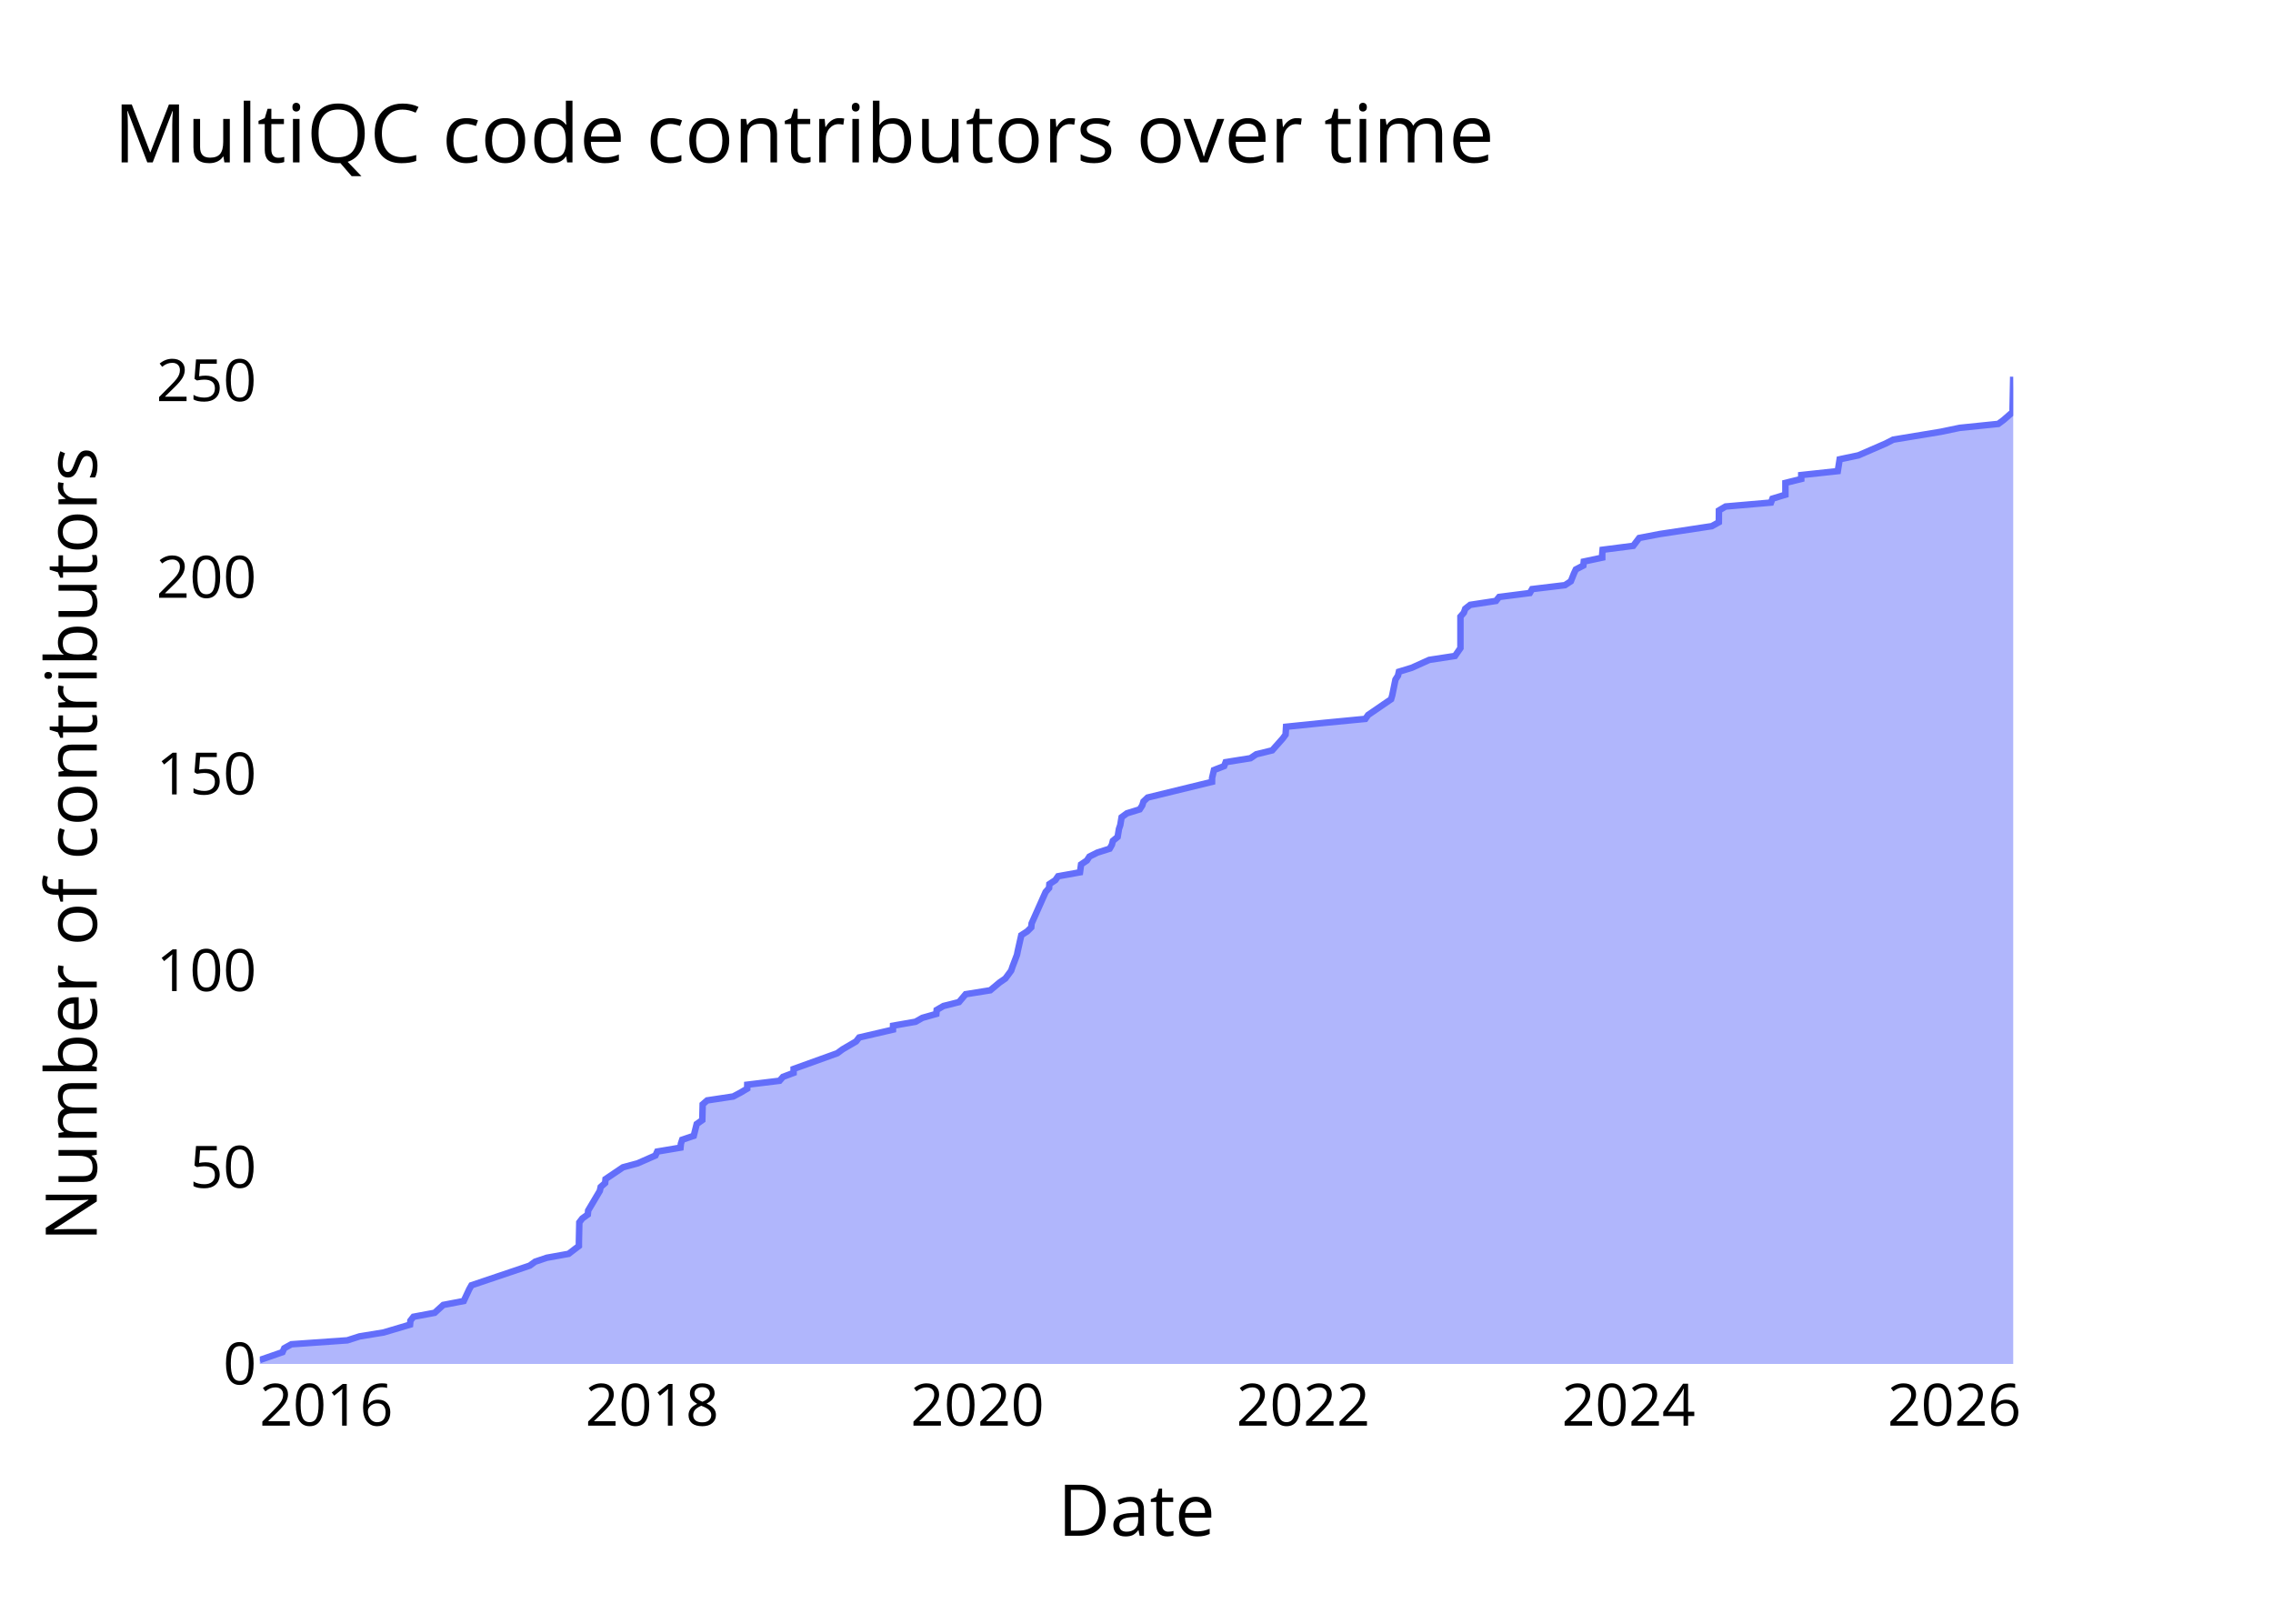
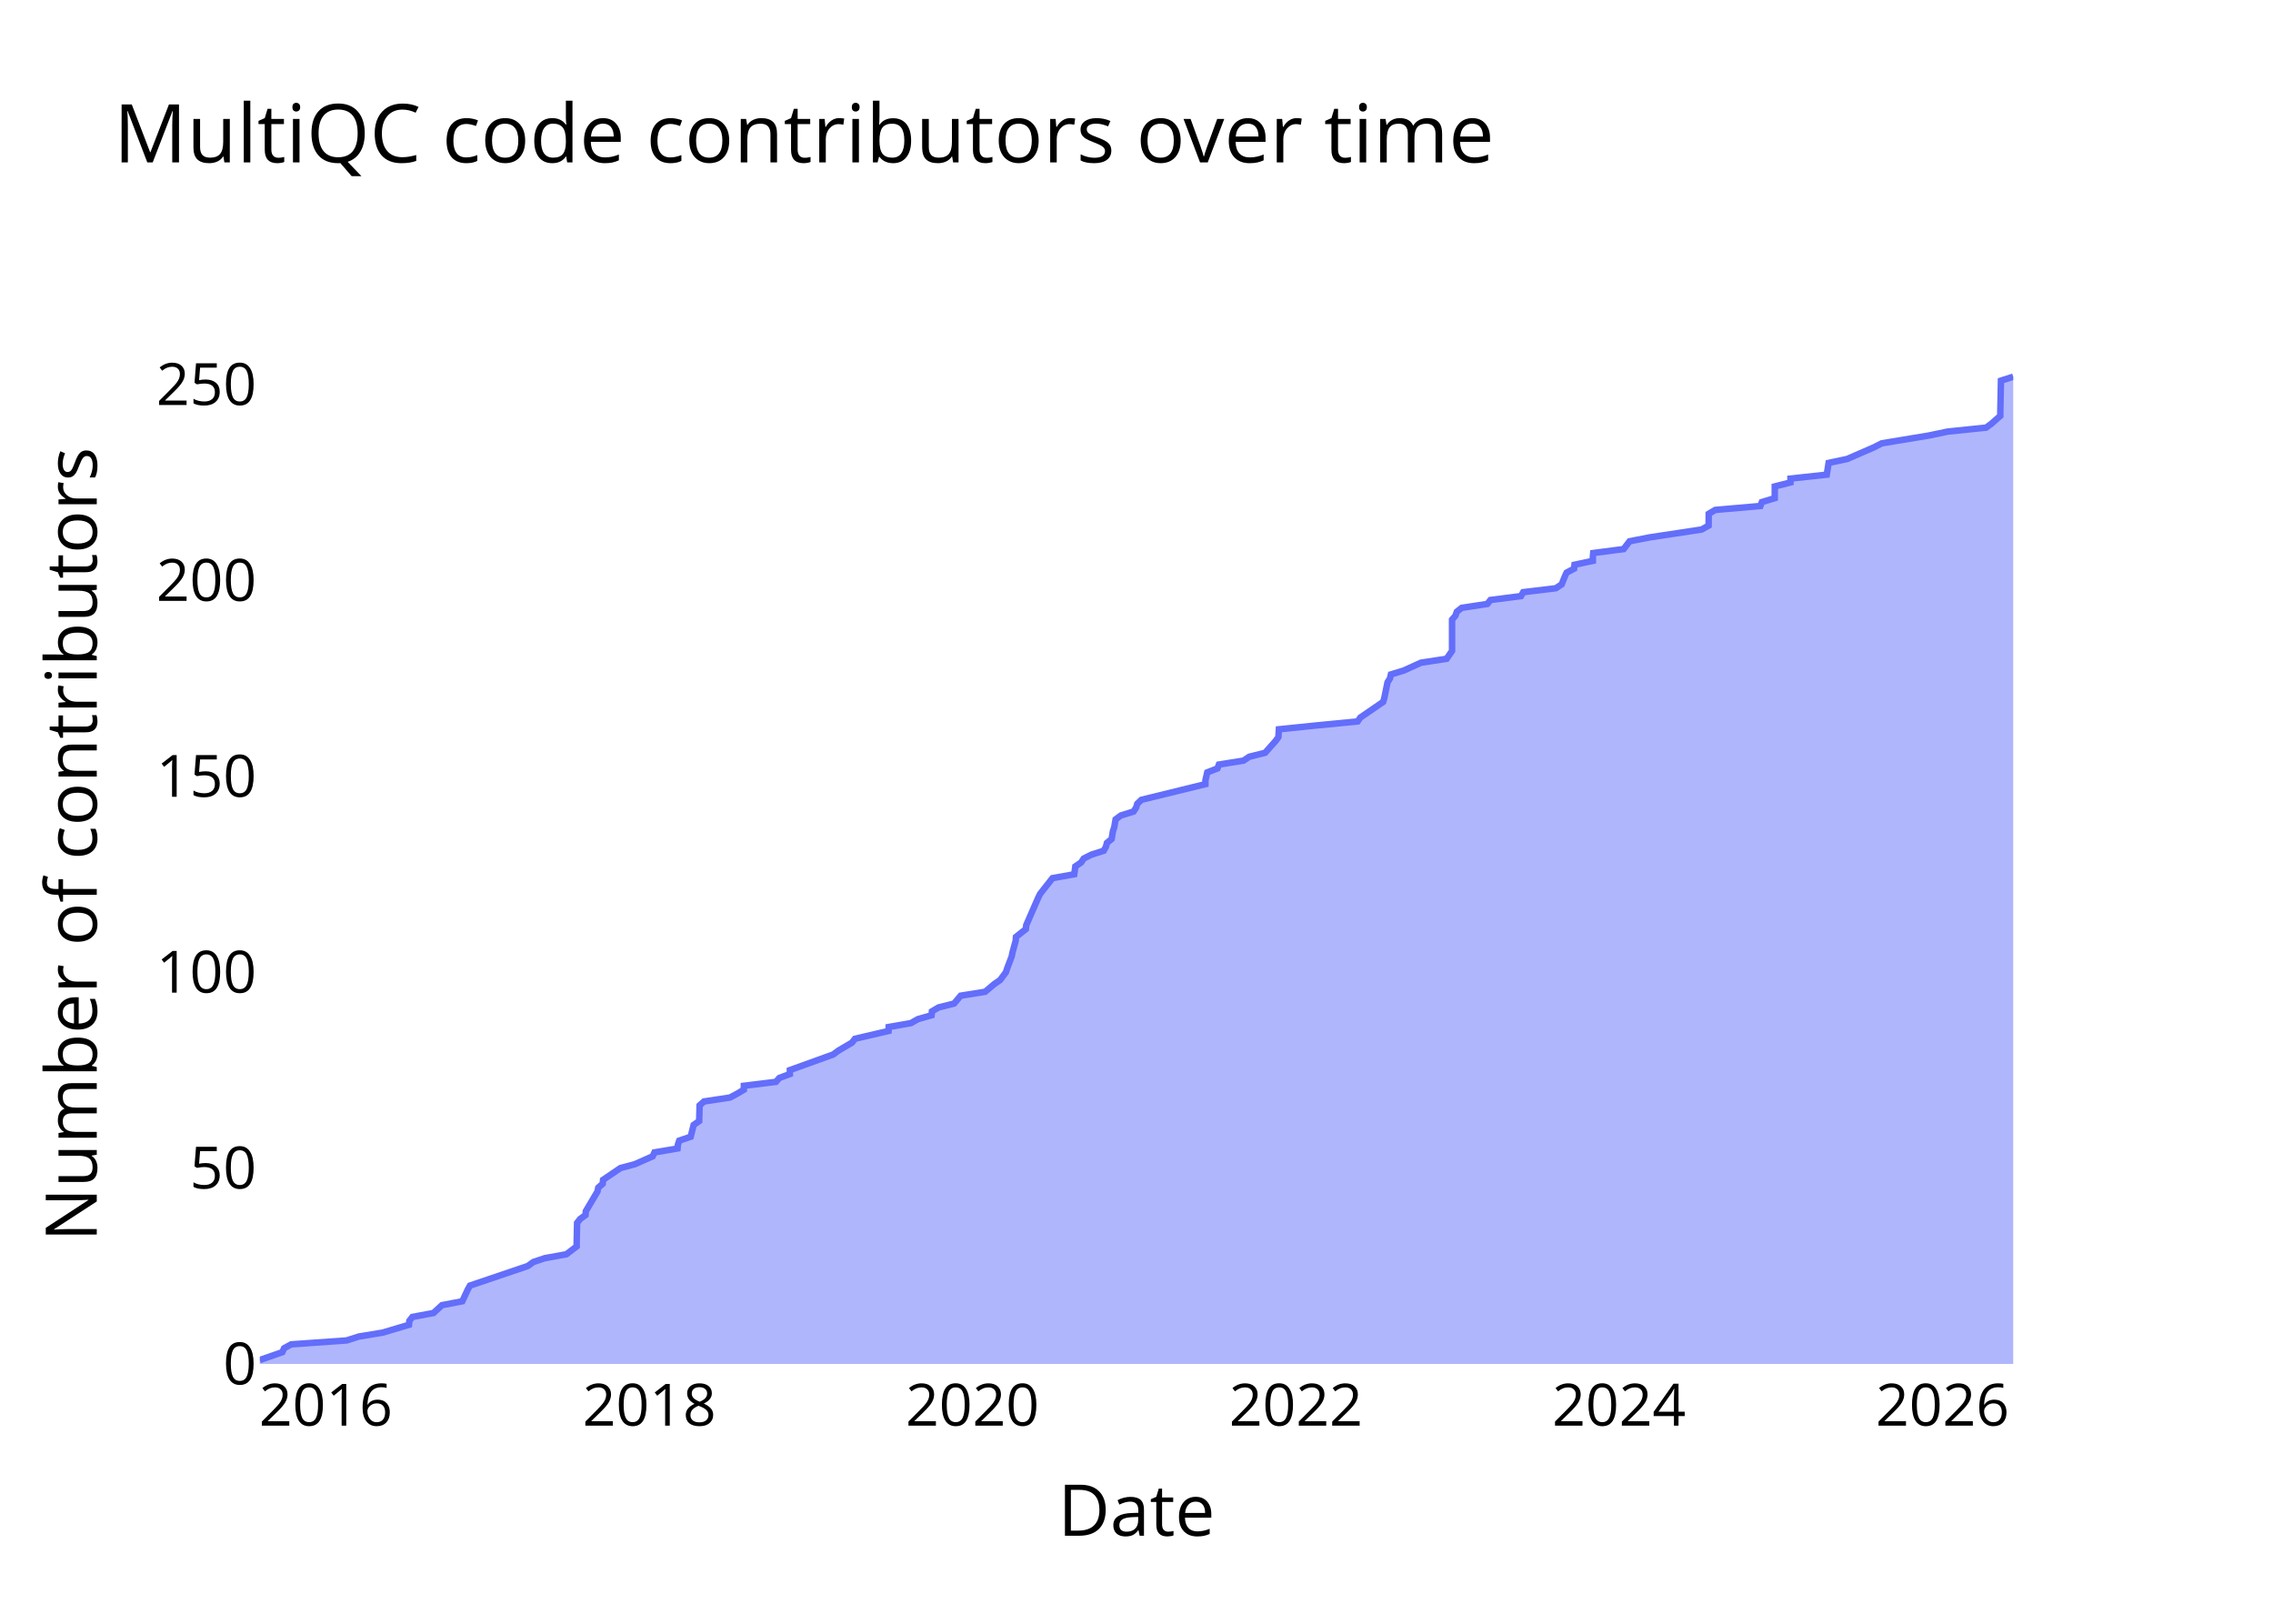
<svg xmlns="http://www.w3.org/2000/svg" class="main-svg" width="700" height="500" style="" viewBox="0 0 700 500">
  <rect x="0" y="0" width="700" height="500" style="fill: rgb(0, 0, 0); fill-opacity: 0;" />
-   <defs id="defs-ec5b44">
+   <defs id="defs-c9d0ea">
    <g class="clips">
-       <clipPath id="clipec5b44xyplot" class="plotclip">
+       <clipPath id="clipc9d0eaxyplot" class="plotclip">
        <rect width="540" height="320" />
      </clipPath>
-       <clipPath class="axesclip" id="clipec5b44x">
+       <clipPath class="axesclip" id="clipc9d0eax">
        <rect x="80" y="0" width="540" height="500" />
      </clipPath>
-       <clipPath class="axesclip" id="clipec5b44y">
+       <clipPath class="axesclip" id="clipc9d0eay">
        <rect x="0" y="100" width="700" height="320" />
      </clipPath>
-       <clipPath class="axesclip" id="clipec5b44xy">
+       <clipPath class="axesclip" id="clipc9d0eaxy">
        <rect x="80" y="100" width="540" height="320" />
      </clipPath>
    </g>
    <g class="gradients" />
    <g class="patterns" />
  </defs>
  <g class="bglayer">
    <rect class="bg" x="80" y="100" width="540" height="320" style="fill: rgb(0, 0, 0); fill-opacity: 0; stroke-width: 0;" />
  </g>
  <g class="layer-below">
    <g class="imagelayer" />
    <g class="shapelayer" />
  </g>
  <g class="cartesianlayer">
    <g class="subplot xy">
      <g class="layer-subplot">
        <g class="shapelayer" />
        <g class="imagelayer" />
      </g>
      <g class="minor-gridlayer">
        <g class="x" />
        <g class="y" />
      </g>
      <g class="gridlayer">
        <g class="x">
-           <path class="xgrid crisp" transform="translate(100.5,0)" d="M0,100v320" style="stroke: rgb(255, 255, 255); stroke-opacity: 1; stroke-width: 1px;" />
-           <path class="xgrid crisp" transform="translate(200.83,0)" d="M0,100v320" style="stroke: rgb(255, 255, 255); stroke-opacity: 1; stroke-width: 1px;" />
-           <path class="xgrid crisp" transform="translate(301.02,0)" d="M0,100v320" style="stroke: rgb(255, 255, 255); stroke-opacity: 1; stroke-width: 1px;" />
-           <path class="xgrid crisp" transform="translate(401.35,0)" d="M0,100v320" style="stroke: rgb(255, 255, 255); stroke-opacity: 1; stroke-width: 1px;" />
-           <path class="xgrid crisp" transform="translate(501.55,0)" d="M0,100v320" style="stroke: rgb(255, 255, 255); stroke-opacity: 1; stroke-width: 1px;" />
-           <path class="xgrid crisp" transform="translate(601.88,0)" d="M0,100v320" style="stroke: rgb(255, 255, 255); stroke-opacity: 1; stroke-width: 1px;" />
+           <path class="xgrid crisp" transform="translate(100.35,0)" d="M0,100v320" style="stroke: rgb(255, 255, 255); stroke-opacity: 1; stroke-width: 1px;" />
+           <path class="xgrid crisp" transform="translate(199.98,0)" d="M0,100v320" style="stroke: rgb(255, 255, 255); stroke-opacity: 1; stroke-width: 1px;" />
+           <path class="xgrid crisp" transform="translate(299.48,0)" d="M0,100v320" style="stroke: rgb(255, 255, 255); stroke-opacity: 1; stroke-width: 1px;" />
+           <path class="xgrid crisp" transform="translate(399.1,0)" d="M0,100v320" style="stroke: rgb(255, 255, 255); stroke-opacity: 1; stroke-width: 1px;" />
+           <path class="xgrid crisp" transform="translate(498.6,0)" d="M0,100v320" style="stroke: rgb(255, 255, 255); stroke-opacity: 1; stroke-width: 1px;" />
+           <path class="xgrid crisp" transform="translate(598.23,0)" d="M0,100v320" style="stroke: rgb(255, 255, 255); stroke-opacity: 1; stroke-width: 1px;" />
        </g>
        <g class="y">
-           <path class="ygrid crisp" transform="translate(0,359.44)" d="M80,0h540" style="stroke: rgb(255, 255, 255); stroke-opacity: 1; stroke-width: 1px;" />
-           <path class="ygrid crisp" transform="translate(0,298.88)" d="M80,0h540" style="stroke: rgb(255, 255, 255); stroke-opacity: 1; stroke-width: 1px;" />
-           <path class="ygrid crisp" transform="translate(0,238.33)" d="M80,0h540" style="stroke: rgb(255, 255, 255); stroke-opacity: 1; stroke-width: 1px;" />
-           <path class="ygrid crisp" transform="translate(0,177.77)" d="M80,0h540" style="stroke: rgb(255, 255, 255); stroke-opacity: 1; stroke-width: 1px;" />
-           <path class="ygrid crisp" transform="translate(0,117.21)" d="M80,0h540" style="stroke: rgb(255, 255, 255); stroke-opacity: 1; stroke-width: 1px;" />
+           <path class="ygrid crisp" transform="translate(0,359.68)" d="M80,0h540" style="stroke: rgb(255, 255, 255); stroke-opacity: 1; stroke-width: 1px;" />
+           <path class="ygrid crisp" transform="translate(0,299.37)" d="M80,0h540" style="stroke: rgb(255, 255, 255); stroke-opacity: 1; stroke-width: 1px;" />
+           <path class="ygrid crisp" transform="translate(0,239.05)" d="M80,0h540" style="stroke: rgb(255, 255, 255); stroke-opacity: 1; stroke-width: 1px;" />
+           <path class="ygrid crisp" transform="translate(0,178.73)" d="M80,0h540" style="stroke: rgb(255, 255, 255); stroke-opacity: 1; stroke-width: 1px;" />
+           <path class="ygrid crisp" transform="translate(0,118.41)" d="M80,0h540" style="stroke: rgb(255, 255, 255); stroke-opacity: 1; stroke-width: 1px;" />
        </g>
      </g>
      <g class="zerolinelayer">
        <path class="yzl zl crisp" transform="translate(0,420)" d="M80,0h540" style="stroke: rgb(255, 255, 255); stroke-opacity: 1; stroke-width: 2px;" />
      </g>
      <g class="layer-between">
        <g class="shapelayer" />
        <g class="imagelayer" />
      </g>
      <path class="xlines-below" />
      <path class="ylines-below" />
      <g class="overlines-below" />
      <g class="xaxislayer-below" />
      <g class="yaxislayer-below" />
      <g class="overaxes-below" />
      <g class="overplot">
-         <g class="xy" transform="translate(80,100)" clip-path="url(#clipec5b44xyplot)">
+         <g class="xy" transform="translate(80,100)" clip-path="url(#clipc9d0eaxyplot)">
          <g class="scatterlayer mlayer">
-             <g class="trace scatter tracef54ab0" style="stroke-miterlimit: 2;">
+             <g class="trace scatter trace34fe7e" style="stroke-miterlimit: 2;">
              <g class="fills">
                <g>
-                   <path class="js-fill" d="M540,320L0,320L0,318.79L7,316.37L7.54,315.16L9.73,313.94L26.95,312.73L30.72,311.52L38.13,310.31L46.28,307.89L46.39,306.68L47.34,305.47L53.86,304.25L56.51,301.83L62.82,300.62L64.51,296.99L65.19,295.78L83.14,289.72L84.81,288.51L88.4,287.3L95.11,286.09L98.28,283.67L98.28,282.45L98.41,276.4L99.34,275.19L101.02,273.98L101.13,272.76L104.72,266.71L104.99,265.5L106.36,264.29L106.48,263.08L111.87,259.44L116.36,258.23L121.86,255.81L122.4,254.6L129.57,253.39L129.69,252.18L130.09,250.96L133.65,249.75L134.56,246.12L136.28,244.91L136.4,240.06L137.78,238.85L145.8,237.64L148.09,236.43L150.12,235.22L150.13,234.01L160.08,232.8L161.14,231.59L164.4,230.37L164.4,229.16L177.85,224.32L179.49,223.11L183.64,220.69L184.59,219.47L195,217.05L195.03,215.84L201.94,214.63L204.08,213.42L208.35,212.21L208.46,211L210.54,209.78L215.34,208.57L217.38,206.15L224.96,204.94L227.86,202.52L229.62,201.31L231.41,198.88L231.81,197.67L233.19,194.04L233.43,192.83L234.52,187.98L236.38,186.77L237.59,185.56L237.7,184.35L242.02,174.66L243.08,173.45L243.17,172.24L245,171.03L245.85,169.82L252.6,168.61L252.93,166.18L254.72,164.97L255.51,163.76L257.92,162.55L261.73,161.34L262.42,160.13L262.73,158.92L264.19,157.71L264.59,155.28L265,154.07L265.41,151.65L267.06,150.44L270.99,149.23L271.77,148.02L272.15,146.8L273.43,145.59L293.27,140.75L293.28,139.54L293.85,137.12L297,135.9L297.46,134.69L305.09,133.48L306.88,132.27L311.79,131.06L315.02,127.43L315.91,126.22L316.06,123.79L327.87,122.58L340.48,121.37L341.33,120.16L348.41,115.31L348.76,114.1L349.75,109.26L350.53,108.05L350.81,106.84L354.77,105.63L360.15,103.2L368.08,101.99L369.76,99.57L369.76,98.36L369.76,89.88L370.81,88.67L371.24,87.46L372.77,86.25L380.71,85.04L381.68,83.82L391.13,82.61L391.83,81.4L401.94,80.19L403.77,78.98L404.73,76.56L405.3,75.35L407.61,74.14L407.74,72.92L413.43,71.71L413.43,70.5L413.54,69.29L422.98,68.08L424.82,65.66L431.12,64.45L447.17,62.02L449.34,60.81L449.37,57.18L451.41,55.97L465.4,54.76L465.85,53.55L469.84,52.33L469.84,51.12L469.84,48.7L474.72,47.49L474.72,46.28L485.97,45.07L486.55,41.43L492.31,40.22L500.68,36.59L503.04,35.38L517.7,32.96L523.5,31.75L535.4,30.53L537.03,29.32L539.8,26.9L539.8,25.69L540,16" style="fill: rgb(99, 110, 250); fill-opacity: 0.5; stroke-width: 0;" />
+                   <path class="js-fill" d="M540,320L0,320L0,318.79L6.95,316.38L7.49,315.17L9.66,313.97L26.76,312.76L30.51,311.56L37.86,310.35L45.95,307.94L46.07,306.73L47.01,305.52L53.48,304.32L56.12,301.9L62.38,300.7L64.06,297.08L64.74,295.87L82.56,289.84L84.22,288.63L87.78,287.43L94.44,286.22L97.59,283.81L97.59,282.6L97.72,276.57L98.65,275.37L100.31,274.16L100.42,272.95L103.99,266.92L104.25,265.71L105.61,264.51L105.73,263.3L111.08,259.68L115.54,258.48L121.01,256.06L121.55,254.86L128.66,253.65L128.78,252.44L129.18,251.24L132.71,250.03L133.61,246.41L135.32,245.21L135.45,240.38L136.82,239.17L144.78,237.97L147.06,236.76L149.07,235.56L149.08,234.35L158.96,233.14L160.01,231.94L163.25,230.73L163.25,229.52L176.61,224.7L178.24,223.49L182.35,221.08L183.3,219.87L193.64,217.46L193.67,216.25L200.53,215.05L202.65,213.84L206.89,212.63L207,211.43L209.06,210.22L213.83,209.02L215.86,206.6L223.38,205.4L226.26,202.98L228.01,201.78L229.79,199.37L230.18,198.16L231.56,194.54L231.8,193.33L232.79,189.71L232.88,188.51L235.92,186.1L236.04,184.89L239.73,176.44L240.33,175.24L244.13,170.41L250.83,169.21L251.16,166.79L252.94,165.59L253.73,164.38L256.12,163.17L259.9,161.97L260.58,160.76L260.89,159.56L262.34,158.35L262.74,155.94L263.15,154.73L263.56,152.32L265.19,151.11L269.09,149.9L269.87,148.7L270.25,147.49L271.51,146.29L291.22,141.46L291.23,140.25L291.79,137.84L294.93,136.63L295.38,135.43L302.95,134.22L304.73,133.02L309.61,131.81L312.82,128.19L313.7,126.98L313.85,124.57L325.57,123.37L338.1,122.16L338.94,120.95L345.97,116.13L346.32,114.92L347.31,110.1L348.07,108.89L348.35,107.68L352.29,106.48L357.63,104.06L365.5,102.86L367.18,100.44L367.18,99.24L367.18,90.79L368.22,89.59L368.64,88.38L370.16,87.17L378.05,85.97L379,84.76L388.4,83.56L389.09,82.35L399.13,81.14L400.94,79.94L401.9,77.52L402.46,76.32L404.76,75.11L404.89,73.9L410.54,72.7L410.54,71.49L410.65,70.29L420.02,69.08L421.85,66.67L428.11,65.46L444.04,63.05L446.19,61.84L446.22,58.22L448.25,57.02L462.14,55.81L462.59,54.6L466.55,53.4L466.56,52.19L466.56,49.78L471.4,48.57L471.4,47.37L482.57,46.16L483.15,42.54L488.87,41.33L497.18,37.71L499.52,36.51L514.08,34.1L519.84,32.89L531.65,31.68L533.27,30.48L536.02,28.06L536.02,26.86L536.22,17.21L540,16" style="fill: rgb(99, 110, 250); fill-opacity: 0.5; stroke-width: 0;" />
                </g>
              </g>
              <g class="errorbars" />
              <g class="lines">
-                 <path class="js-line" d="M0,318.79L7,316.37L7.54,315.16L9.73,313.94L26.95,312.73L30.72,311.52L38.13,310.31L46.28,307.89L46.39,306.68L47.34,305.47L53.86,304.25L56.51,301.83L62.82,300.62L64.51,296.99L65.19,295.78L83.14,289.72L84.81,288.51L88.4,287.3L95.11,286.09L98.28,283.67L98.28,282.45L98.41,276.4L99.34,275.19L101.02,273.98L101.13,272.76L104.72,266.71L104.99,265.5L106.36,264.29L106.48,263.08L111.87,259.44L116.36,258.23L121.86,255.81L122.4,254.6L129.57,253.39L129.69,252.18L130.09,250.96L133.65,249.75L134.56,246.12L136.28,244.91L136.4,240.06L137.78,238.85L145.8,237.64L148.09,236.43L150.12,235.22L150.13,234.01L160.08,232.8L161.14,231.59L164.4,230.37L164.4,229.16L177.85,224.32L179.49,223.11L183.64,220.69L184.59,219.47L195,217.05L195.03,215.84L201.94,214.63L204.08,213.42L208.35,212.21L208.46,211L210.54,209.78L215.34,208.57L217.38,206.15L224.96,204.94L227.86,202.52L229.62,201.31L231.41,198.88L231.81,197.67L233.19,194.04L233.43,192.83L234.52,187.98L236.38,186.77L237.59,185.56L237.7,184.35L242.02,174.66L243.08,173.45L243.17,172.24L245,171.03L245.85,169.82L252.6,168.61L252.93,166.18L254.72,164.97L255.51,163.76L257.92,162.55L261.73,161.34L262.42,160.13L262.73,158.92L264.19,157.71L264.59,155.28L265,154.07L265.41,151.65L267.06,150.44L270.99,149.23L271.77,148.02L272.15,146.8L273.43,145.59L293.27,140.75L293.28,139.54L293.85,137.12L297,135.9L297.46,134.69L305.09,133.48L306.88,132.27L311.79,131.06L315.02,127.43L315.91,126.22L316.06,123.79L327.87,122.58L340.48,121.37L341.33,120.16L348.41,115.31L348.76,114.1L349.75,109.26L350.53,108.05L350.81,106.84L354.77,105.63L360.15,103.2L368.08,101.99L369.76,99.57L369.76,98.36L369.76,89.88L370.81,88.67L371.24,87.46L372.77,86.25L380.71,85.04L381.68,83.82L391.13,82.61L391.83,81.4L401.94,80.19L403.77,78.98L404.73,76.56L405.3,75.35L407.61,74.14L407.74,72.92L413.43,71.71L413.43,70.5L413.54,69.29L422.98,68.08L424.82,65.66L431.12,64.45L447.17,62.02L449.34,60.81L449.37,57.18L451.41,55.97L465.4,54.76L465.85,53.55L469.84,52.33L469.84,51.12L469.84,48.7L474.72,47.49L474.72,46.28L485.97,45.07L486.55,41.43L492.31,40.22L500.68,36.59L503.04,35.38L517.7,32.96L523.5,31.75L535.4,30.53L537.03,29.32L539.8,26.9L539.8,25.69L540,16" style="vector-effect: none; fill: none; stroke: rgb(99, 110, 250); stroke-opacity: 1; stroke-width: 2px; opacity: 1;" />
+                 <path class="js-line" d="M0,318.79L6.95,316.38L7.49,315.17L9.66,313.97L26.76,312.76L30.51,311.56L37.86,310.35L45.95,307.94L46.07,306.73L47.01,305.52L53.48,304.32L56.12,301.9L62.38,300.7L64.06,297.08L64.74,295.87L82.56,289.84L84.22,288.63L87.78,287.43L94.44,286.22L97.59,283.81L97.59,282.6L97.72,276.57L98.65,275.37L100.31,274.16L100.42,272.95L103.99,266.92L104.25,265.71L105.61,264.51L105.73,263.3L111.08,259.68L115.54,258.48L121.01,256.06L121.55,254.86L128.66,253.65L128.78,252.44L129.18,251.24L132.71,250.03L133.61,246.41L135.32,245.21L135.45,240.38L136.82,239.17L144.78,237.97L147.06,236.76L149.07,235.56L149.08,234.35L158.96,233.14L160.01,231.94L163.25,230.73L163.25,229.52L176.61,224.7L178.24,223.49L182.35,221.08L183.3,219.87L193.64,217.46L193.67,216.25L200.53,215.05L202.65,213.84L206.89,212.63L207,211.43L209.06,210.22L213.83,209.02L215.86,206.6L223.38,205.4L226.26,202.98L228.01,201.78L229.79,199.37L230.18,198.16L231.56,194.54L231.8,193.33L232.79,189.71L232.88,188.51L235.92,186.1L236.04,184.89L239.73,176.44L240.33,175.24L244.13,170.41L250.83,169.21L251.16,166.79L252.94,165.59L253.73,164.38L256.12,163.17L259.9,161.97L260.58,160.76L260.89,159.56L262.34,158.35L262.74,155.94L263.15,154.73L263.56,152.32L265.19,151.11L269.09,149.9L269.87,148.7L270.25,147.49L271.51,146.29L291.22,141.46L291.23,140.25L291.79,137.84L294.93,136.63L295.38,135.43L302.95,134.22L304.73,133.02L309.61,131.81L312.82,128.19L313.7,126.98L313.85,124.57L325.57,123.37L338.1,122.16L338.94,120.95L345.97,116.13L346.32,114.92L347.31,110.1L348.07,108.89L348.35,107.68L352.29,106.48L357.63,104.06L365.5,102.86L367.18,100.44L367.18,99.24L367.18,90.79L368.22,89.59L368.64,88.38L370.16,87.17L378.05,85.97L379,84.76L388.4,83.56L389.09,82.35L399.13,81.14L400.94,79.94L401.9,77.52L402.46,76.32L404.76,75.11L404.89,73.9L410.54,72.7L410.54,71.49L410.65,70.29L420.02,69.08L421.85,66.67L428.11,65.46L444.04,63.05L446.19,61.84L446.22,58.22L448.25,57.02L462.14,55.81L462.59,54.6L466.55,53.4L466.56,52.19L466.56,49.78L471.4,48.57L471.4,47.37L482.57,46.16L483.15,42.54L488.87,41.33L497.18,37.71L499.52,36.51L514.08,34.1L519.84,32.89L531.65,31.68L533.27,30.48L536.02,28.06L536.02,26.86L536.22,17.21L540,16" style="vector-effect: none; fill: none; stroke: rgb(99, 110, 250); stroke-opacity: 1; stroke-width: 2px; opacity: 1;" />
              </g>
              <g class="points" />
              <g class="text" />
            </g>
          </g>
        </g>
      </g>
      <g class="zerolinelayer-above" />
      <path class="xlines-above crisp" d="M0,0" style="fill: none;" />
      <path class="ylines-above crisp" d="M0,0" style="fill: none;" />
      <g class="overlines-above" />
      <g class="xaxislayer-above">
        <g class="xtick">
-           <text text-anchor="middle" x="0" y="439" transform="translate(100.5,0)" style="font-family: 'Open Sans'; font-size: 18px; fill: rgb(0, 0, 0); fill-opacity: 1; white-space: pre;">2016</text>
+           <text text-anchor="middle" x="0" y="439" transform="translate(100.35,0)" style="font-family: 'Open Sans'; font-size: 18px; fill: rgb(0, 0, 0); fill-opacity: 1; white-space: pre;">2016</text>
        </g>
        <g class="xtick">
-           <text text-anchor="middle" x="0" y="439" style="font-family: 'Open Sans'; font-size: 18px; fill: rgb(0, 0, 0); fill-opacity: 1; white-space: pre;" transform="translate(200.83,0)">2018</text>
+           <text text-anchor="middle" x="0" y="439" style="font-family: 'Open Sans'; font-size: 18px; fill: rgb(0, 0, 0); fill-opacity: 1; white-space: pre;" transform="translate(199.98,0)">2018</text>
        </g>
        <g class="xtick">
-           <text text-anchor="middle" x="0" y="439" style="font-family: 'Open Sans'; font-size: 18px; fill: rgb(0, 0, 0); fill-opacity: 1; white-space: pre;" transform="translate(301.02,0)">2020</text>
+           <text text-anchor="middle" x="0" y="439" style="font-family: 'Open Sans'; font-size: 18px; fill: rgb(0, 0, 0); fill-opacity: 1; white-space: pre;" transform="translate(299.48,0)">2020</text>
        </g>
        <g class="xtick">
-           <text text-anchor="middle" x="0" y="439" style="font-family: 'Open Sans'; font-size: 18px; fill: rgb(0, 0, 0); fill-opacity: 1; white-space: pre;" transform="translate(401.35,0)">2022</text>
+           <text text-anchor="middle" x="0" y="439" style="font-family: 'Open Sans'; font-size: 18px; fill: rgb(0, 0, 0); fill-opacity: 1; white-space: pre;" transform="translate(399.1,0)">2022</text>
        </g>
        <g class="xtick">
-           <text text-anchor="middle" x="0" y="439" style="font-family: 'Open Sans'; font-size: 18px; fill: rgb(0, 0, 0); fill-opacity: 1; white-space: pre;" transform="translate(501.55,0)">2024</text>
+           <text text-anchor="middle" x="0" y="439" style="font-family: 'Open Sans'; font-size: 18px; fill: rgb(0, 0, 0); fill-opacity: 1; white-space: pre;" transform="translate(498.6,0)">2024</text>
        </g>
        <g class="xtick">
-           <text text-anchor="middle" x="0" y="439" style="font-family: 'Open Sans'; font-size: 18px; fill: rgb(0, 0, 0); fill-opacity: 1; white-space: pre;" transform="translate(601.88,0)">2026</text>
+           <text text-anchor="middle" x="0" y="439" style="font-family: 'Open Sans'; font-size: 18px; fill: rgb(0, 0, 0); fill-opacity: 1; white-space: pre;" transform="translate(598.23,0)">2026</text>
        </g>
      </g>
      <g class="yaxislayer-above">
        <g class="ytick">
          <text text-anchor="end" x="79" y="6.3" transform="translate(0,420)" style="font-family: 'Open Sans'; font-size: 18px; fill: rgb(0, 0, 0); fill-opacity: 1; white-space: pre;">0</text>
        </g>
        <g class="ytick">
-           <text text-anchor="end" x="79" y="6.3" style="font-family: 'Open Sans'; font-size: 18px; fill: rgb(0, 0, 0); fill-opacity: 1; white-space: pre;" transform="translate(0,359.44)">50</text>
+           <text text-anchor="end" x="79" y="6.3" style="font-family: 'Open Sans'; font-size: 18px; fill: rgb(0, 0, 0); fill-opacity: 1; white-space: pre;" transform="translate(0,359.68)">50</text>
        </g>
        <g class="ytick">
-           <text text-anchor="end" x="79" y="6.3" style="font-family: 'Open Sans'; font-size: 18px; fill: rgb(0, 0, 0); fill-opacity: 1; white-space: pre;" transform="translate(0,298.88)">100</text>
+           <text text-anchor="end" x="79" y="6.3" style="font-family: 'Open Sans'; font-size: 18px; fill: rgb(0, 0, 0); fill-opacity: 1; white-space: pre;" transform="translate(0,299.37)">100</text>
        </g>
        <g class="ytick">
-           <text text-anchor="end" x="79" y="6.3" style="font-family: 'Open Sans'; font-size: 18px; fill: rgb(0, 0, 0); fill-opacity: 1; white-space: pre;" transform="translate(0,238.33)">150</text>
+           <text text-anchor="end" x="79" y="6.3" style="font-family: 'Open Sans'; font-size: 18px; fill: rgb(0, 0, 0); fill-opacity: 1; white-space: pre;" transform="translate(0,239.05)">150</text>
        </g>
        <g class="ytick">
-           <text text-anchor="end" x="79" y="6.3" style="font-family: 'Open Sans'; font-size: 18px; fill: rgb(0, 0, 0); fill-opacity: 1; white-space: pre;" transform="translate(0,177.77)">200</text>
+           <text text-anchor="end" x="79" y="6.3" style="font-family: 'Open Sans'; font-size: 18px; fill: rgb(0, 0, 0); fill-opacity: 1; white-space: pre;" transform="translate(0,178.73)">200</text>
        </g>
        <g class="ytick">
-           <text text-anchor="end" x="79" y="6.3" style="font-family: 'Open Sans'; font-size: 18px; fill: rgb(0, 0, 0); fill-opacity: 1; white-space: pre;" transform="translate(0,117.21)">250</text>
+           <text text-anchor="end" x="79" y="6.3" style="font-family: 'Open Sans'; font-size: 18px; fill: rgb(0, 0, 0); fill-opacity: 1; white-space: pre;" transform="translate(0,118.41)">250</text>
        </g>
      </g>
      <g class="overaxes-above" />
    </g>
  </g>
  <g class="polarlayer" />
  <g class="smithlayer" />
  <g class="ternarylayer" />
  <g class="geolayer" />
  <g class="funnelarealayer" />
  <g class="pielayer" />
  <g class="iciclelayer" />
  <g class="treemaplayer" />
  <g class="sunburstlayer" />
  <g class="glimages" />
-   <defs id="topdefs-ec5b44">
+   <defs id="topdefs-c9d0ea">
    <g class="clips" />
  </defs>
  <g class="layer-above">
    <g class="imagelayer" />
    <g class="shapelayer" />
  </g>
  <g class="infolayer">
    <g class="g-gtitle">
      <text class="gtitle" x="35" y="50" text-anchor="start" dy="0em" style="opacity: 1; font-family: 'Open Sans'; font-size: 25px; fill: rgb(0, 0, 0); fill-opacity: 1; white-space: pre;">MultiQC code contributors over time</text>
    </g>
    <g class="g-xtitle">
      <text class="xtitle" x="350" y="472.9" text-anchor="middle" style="opacity: 1; font-family: 'Open Sans'; font-size: 22px; fill: rgb(0, 0, 0); fill-opacity: 1; white-space: pre;">Date</text>
    </g>
    <g class="g-ytitle">
      <text class="ytitle" transform="rotate(-90,29.8,260)" x="29.8" y="260" text-anchor="middle" style="opacity: 1; font-family: 'Open Sans'; font-size: 22px; fill: rgb(0, 0, 0); fill-opacity: 1; white-space: pre;">Number of contributors</text>
    </g>
  </g>
</svg>
